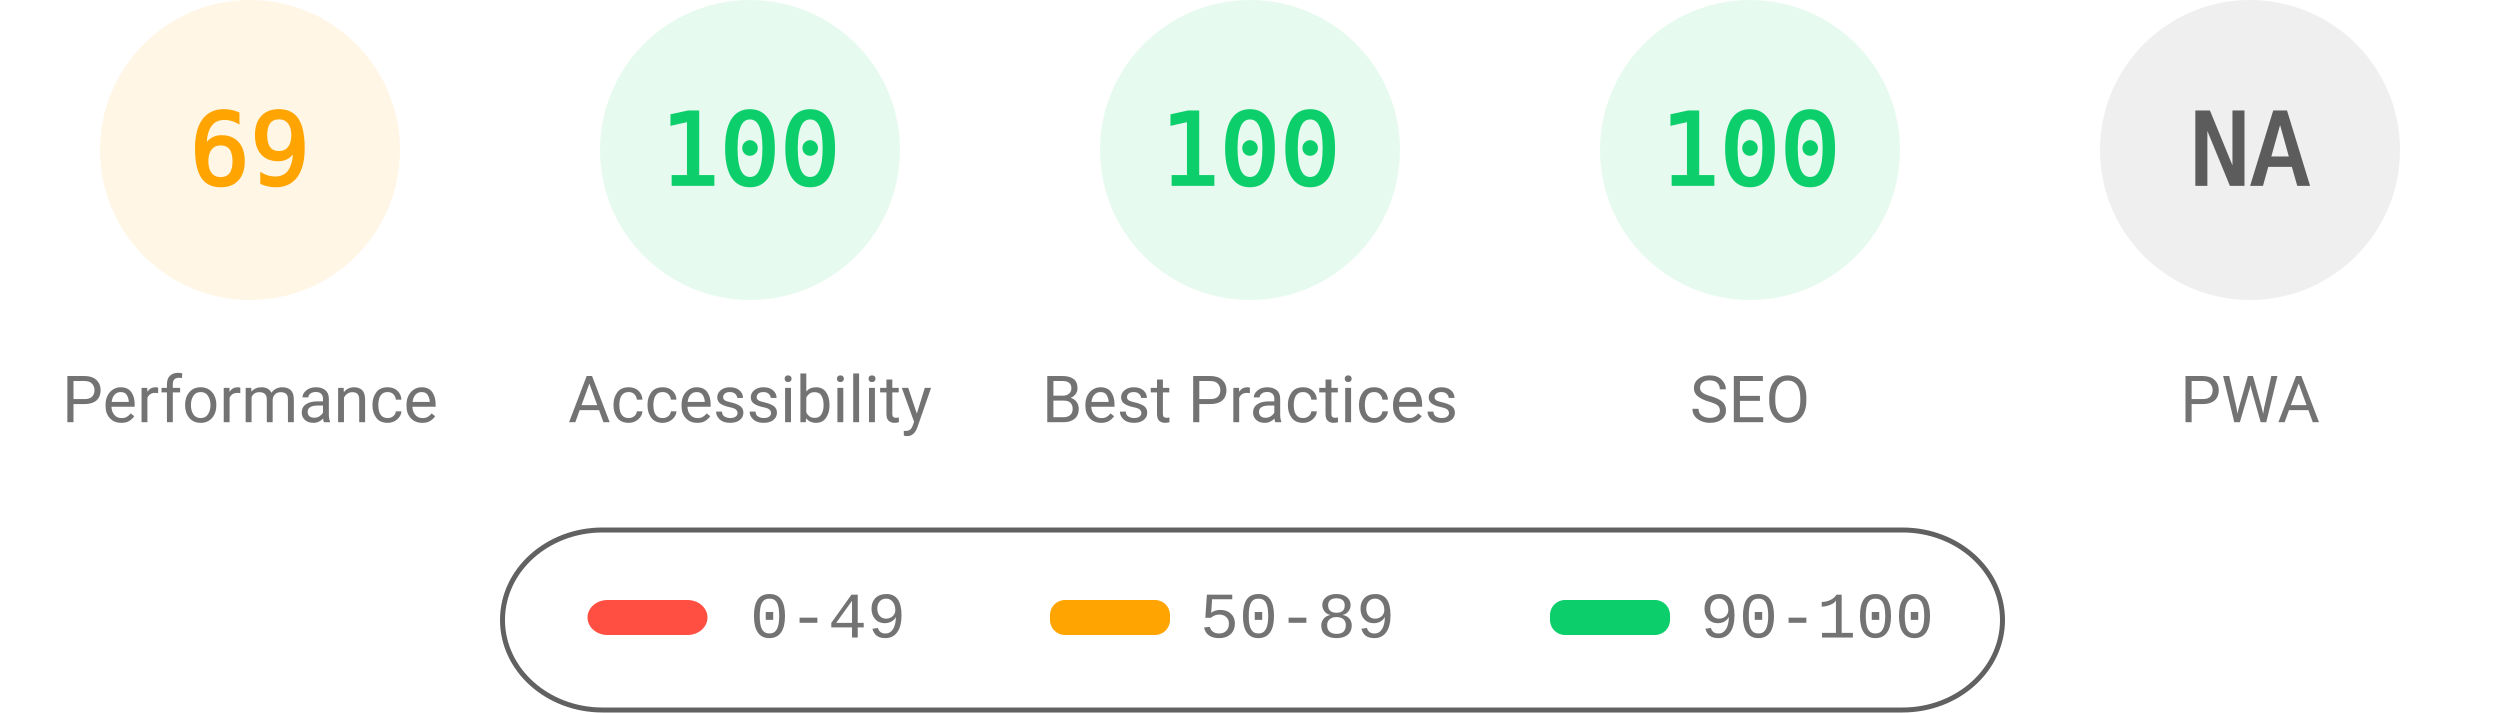
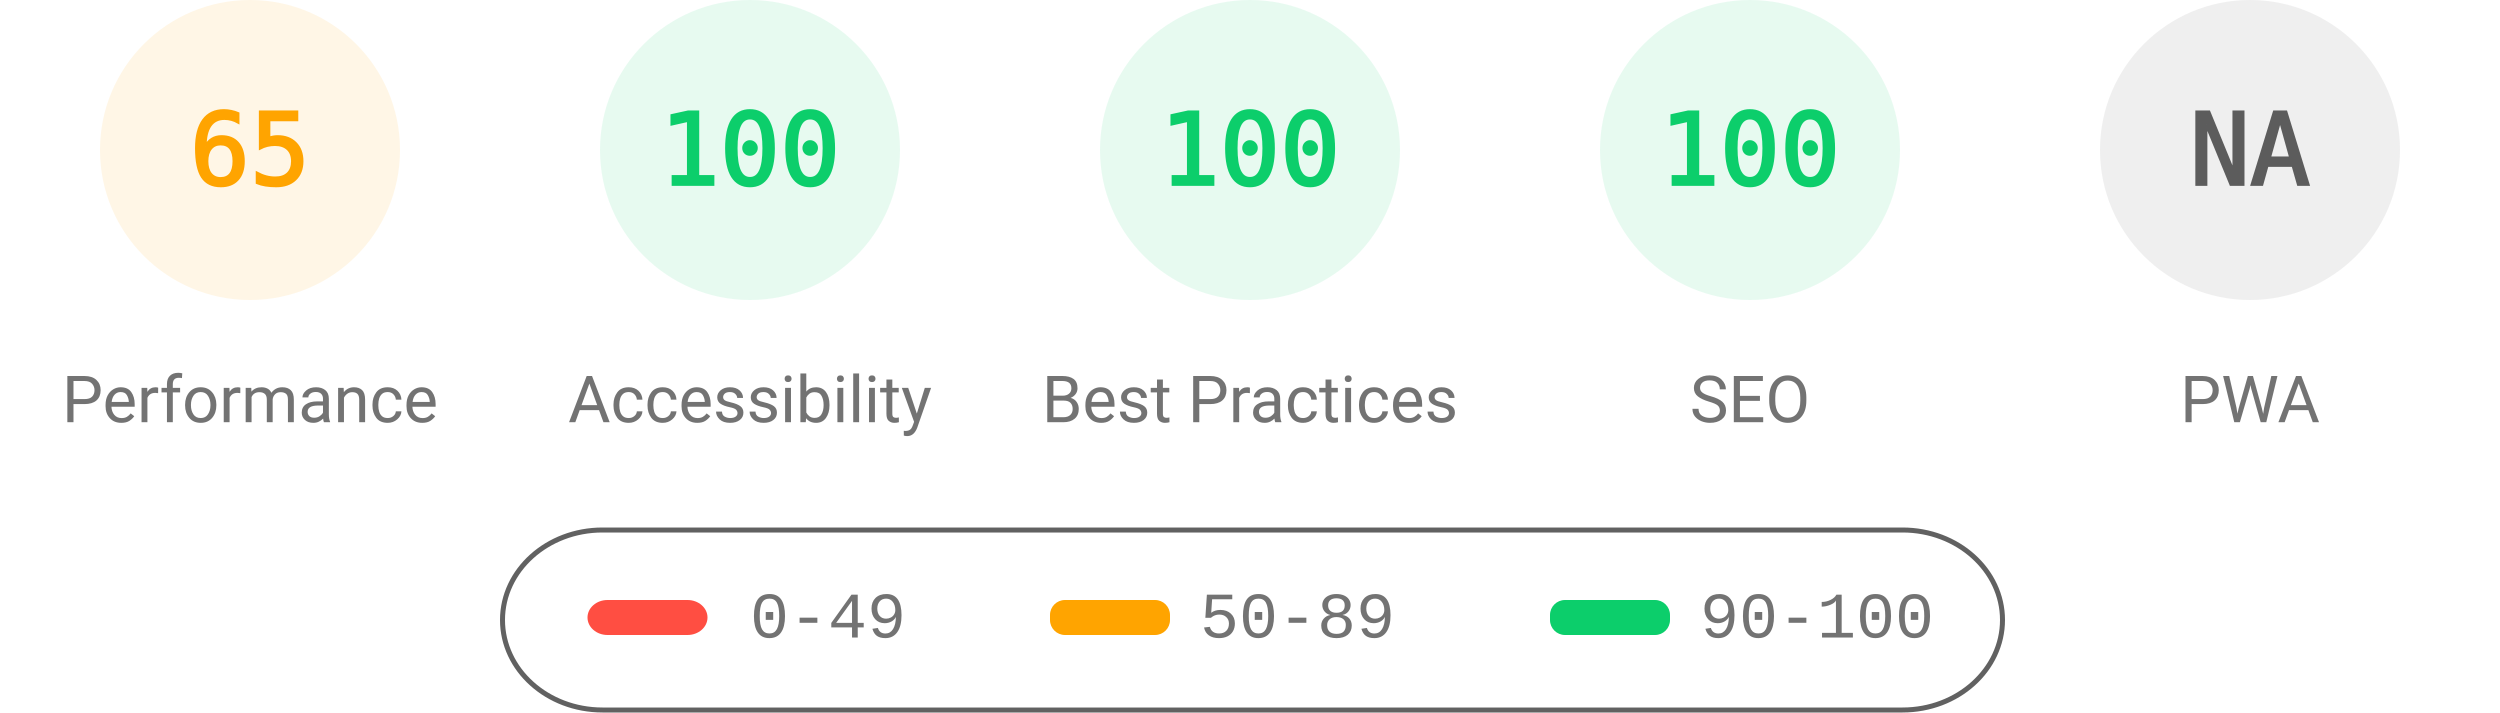
<svg xmlns="http://www.w3.org/2000/svg" fill="none" width="1000" height="285">
  <style>.gauge-base{opacity:.1}.gauge-arc{fill:none;animation-delay:250ms;stroke-linecap:round;transform:rotate(-90deg);transform-origin:100px 60px;animation:load-gauge 1s ease forwards}.guage-text{font-size:40px;font-family:monospace;text-align:center}.guage-red{color:#ff4e42;fill:#ff4e42;stroke:#ff4e42}.guage-orange{color:#ffa400;fill:#ffa400;stroke:#ffa400}.guage-green{color:#0cce6b;fill:#0cce6b;stroke:#0cce6b}.guage-undefined{color:#5c5c5c;fill:#5c5c5c;stroke:#5c5c5c}.guage-title{color:#737373;fill:#737373;stroke:none;font-size:26px;line-height:26px;font-family:Roboto,Halvetica,Arial,sans-serif}@keyframes load-gauge{from{stroke-dasharray:0 352.858}}</style>
  <svg class="guage-div guage-perf guage-orange" viewBox="0 0 200 200" width="200" height="200">
    <circle class="gauge-base" r="56" cx="100" cy="60" stroke-width="8" />
-     <circle class="gauge-arc guage-arc-1" r="56" cx="100" cy="60" stroke-width="8" style="stroke-dasharray:242.782,351.858" />
-     <text class="guage-text" x="100" y="60" alignment-baseline="central" dominant-baseline="central" text-anchor="middle">69</text>
+     <circle class="gauge-arc guage-arc-1" r="56" cx="100" cy="60" stroke-width="8" style="stroke-dasharray:228.708,351.858" />
+     <text class="guage-text" x="100" y="60" alignment-baseline="central" dominant-baseline="central" text-anchor="middle">65</text>
    <text class="guage-title" x="100" y="160" alignment-baseline="central" dominant-baseline="central" text-anchor="middle">Performance</text>
  </svg>
  <svg class="guage-div guage-acc guage-green" viewBox="0 0 200 200" width="200" height="200" x="200">
    <circle class="gauge-base" r="56" cx="100" cy="60" stroke-width="8" />
    <circle class="gauge-arc guage-arc-2" r="56" cx="100" cy="60" stroke-width="8" style="stroke-dasharray:351.858,351.858" />
    <text class="guage-text" x="100" y="60" alignment-baseline="central" dominant-baseline="central" text-anchor="middle">100</text>
    <text class="guage-title" x="100" y="160" alignment-baseline="central" dominant-baseline="central" text-anchor="middle">Accessibility</text>
  </svg>
  <svg class="guage-div guage-best guage-green" viewBox="0 0 200 200" width="200" height="200" x="400">
    <circle class="gauge-base" r="56" cx="100" cy="60" stroke-width="8" />
    <circle class="gauge-arc guage-arc-3" r="56" cx="100" cy="60" stroke-width="8" style="stroke-dasharray:351.858,351.858" />
    <text class="guage-text" x="100" y="60" alignment-baseline="central" dominant-baseline="central" text-anchor="middle">100</text>
    <text class="guage-title" x="100" y="160" alignment-baseline="central" dominant-baseline="central" text-anchor="middle">Best Practices</text>
  </svg>
  <svg class="guage-div guage-seo guage-green" viewBox="0 0 200 200" width="200" height="200" x="600">
    <circle class="gauge-base" r="56" cx="100" cy="60" stroke-width="8" />
    <circle class="gauge-arc guage-arc-4" r="56" cx="100" cy="60" stroke-width="8" style="stroke-dasharray:351.858,351.858" />
    <text class="guage-text" x="100" y="60" alignment-baseline="central" dominant-baseline="central" text-anchor="middle">100</text>
    <text class="guage-title" x="100" y="160" alignment-baseline="central" dominant-baseline="central" text-anchor="middle">SEO</text>
  </svg>
  <svg class="guage-div guage-pwa guage-undefined" viewBox="0 0 200 200" width="200" height="200" x="800">
    <circle class="gauge-base" r="56" cx="100" cy="60" stroke-width="8" />
    <circle class="gauge-arc guage-arc-4" r="56" cx="100" cy="60" stroke-width="8" style="stroke-dasharray:351.858,351.858" />
    <text class="guage-text" x="100" y="60" alignment-baseline="central" dominant-baseline="central" text-anchor="middle">NA</text>
    <text class="guage-title" x="100" y="160" alignment-baseline="central" dominant-baseline="central" text-anchor="middle">PWA</text>
  </svg>
  <svg width="604" height="76" x="200" y="210">
    <path fill="none" id="canvas_background" d="M-1-1h604v80H-1z" />
    <rect fill-opacity="0" stroke="#616161" stroke-width="2" rx="40" id="svg_2" height="72" width="600" y="2" x="1" fill="#000" />
    <rect stroke="#000" rx="8" id="svg_3" height="14" width="48" y="30" x="35" stroke-opacity="null" stroke-width="0" fill="#ff4e42" />
    <rect stroke="#000" rx="6" id="svg_4" height="14" width="48" y="30" x="220" stroke-opacity="null" stroke-width="0" fill="#ffa400" />
    <rect stroke="#000" rx="6" id="svg_5" height="14" width="48" y="30" x="420" stroke-opacity="null" stroke-width="0" fill="#0cce6b" />
    <text xml:space="preserve" text-anchor="start" font-family="'Courier New', Courier, monospace" font-size="26" id="svg_6" y="45" x="100" stroke-opacity="null" stroke-width="0" stroke="#000" fill="#737373">0-49</text>
    <text xml:space="preserve" text-anchor="start" font-family="'Courier New', Courier, monospace" font-size="26" id="svg_7" y="45" x="280" stroke-opacity="null" stroke-width="0" stroke="#000" fill="#737373">50-89</text>
    <text xml:space="preserve" text-anchor="start" font-family="'Courier New', Courier, monospace" font-size="26" id="svg_8" y="45" x="480" stroke-opacity="null" stroke-width="0" stroke="#000" fill="#737373">90-100</text>
  </svg>
</svg>
